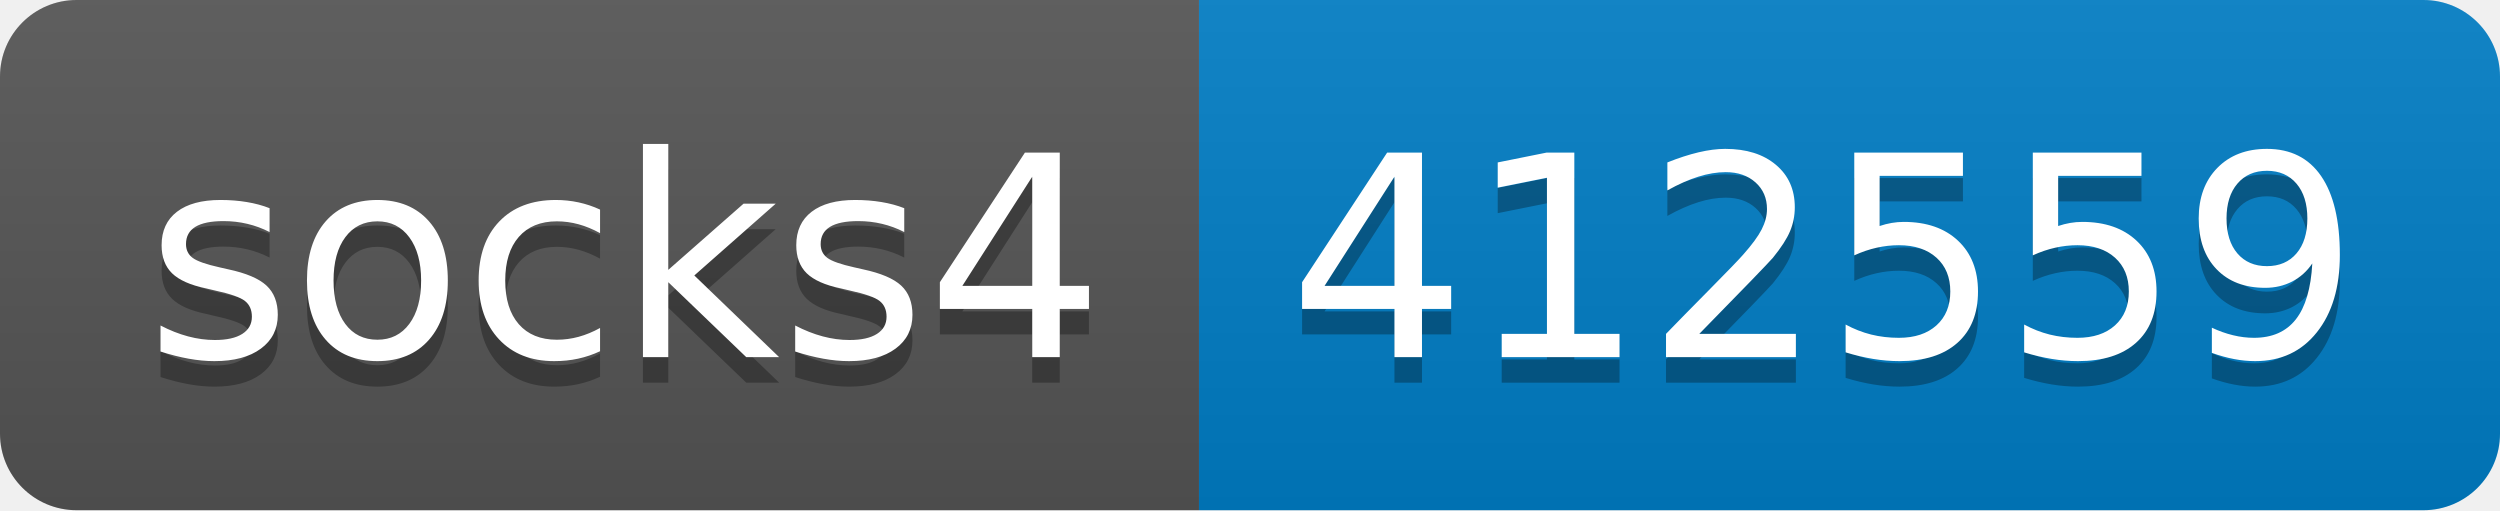
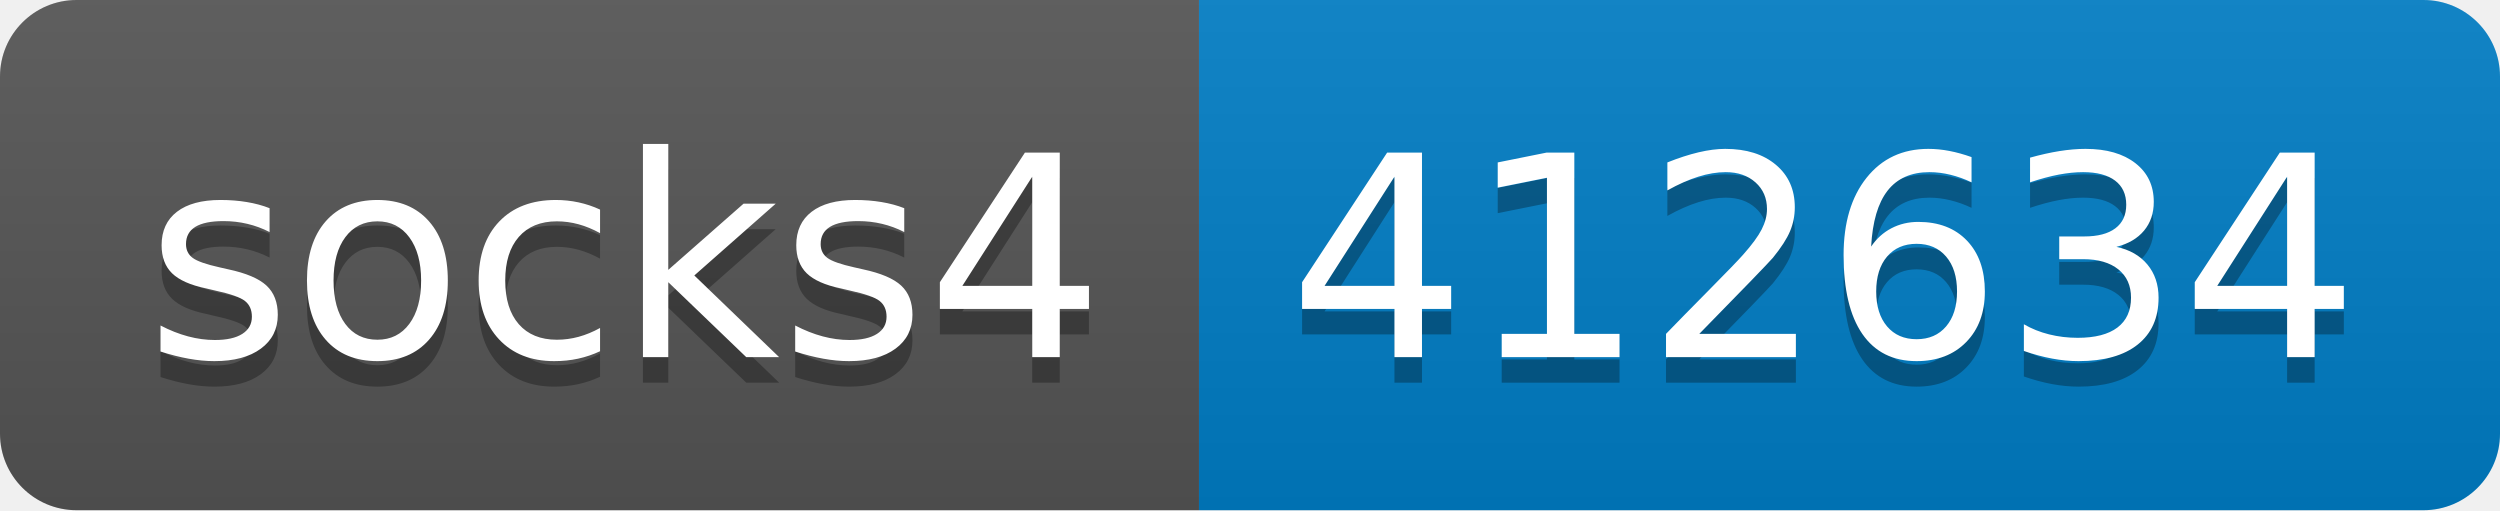
- <svg xmlns="http://www.w3.org/2000/svg" width="98" height="20" role="img" aria-label="socks4: 412559">
+ <svg xmlns="http://www.w3.org/2000/svg" width="98" height="20" role="img" aria-label="socks4: 412634">
  <linearGradient id="s" x2="0" y2="100%">
    <stop offset="0" stop-color="#bbb" stop-opacity=".1" />
    <stop offset="1" stop-opacity=".1" />
  </linearGradient>
  <clipPath id="r">
    <rect width="98" height="20" rx="3" fill="#fff" />
  </clipPath>
  <g clip-path="url(#r)">
    <rect width="47" height="20" fill="#555" />
    <rect x="47" width="51" height="20" fill="#007ec6" />
    <rect width="98" height="20" fill="url(#s)" />
  </g>
  <g fill="#fff" text-anchor="middle" font-family="Verdana,Geneva,DejaVu Sans,sans-serif" text-rendering="geometricPrecision" font-size="110">
    <text aria-hidden="true" x="245" y="150" fill="#010101" fill-opacity=".3" transform="scale(.1)" textLength="370">socks4</text>
    <text x="245" y="140" transform="scale(.1)" fill="#fff" textLength="370">socks4</text>
-     <text aria-hidden="true" x="715" y="150" fill="#010101" fill-opacity=".3" transform="scale(.1)" textLength="410">412559</text>
-     <text x="715" y="140" transform="scale(.1)" fill="#fff" textLength="410">412559</text>
+     <text aria-hidden="true" x="715" y="150" fill="#010101" fill-opacity=".3" transform="scale(.1)" textLength="410">412634</text>
+     <text x="715" y="140" transform="scale(.1)" fill="#fff" textLength="410">412634</text>
  </g>
</svg>
